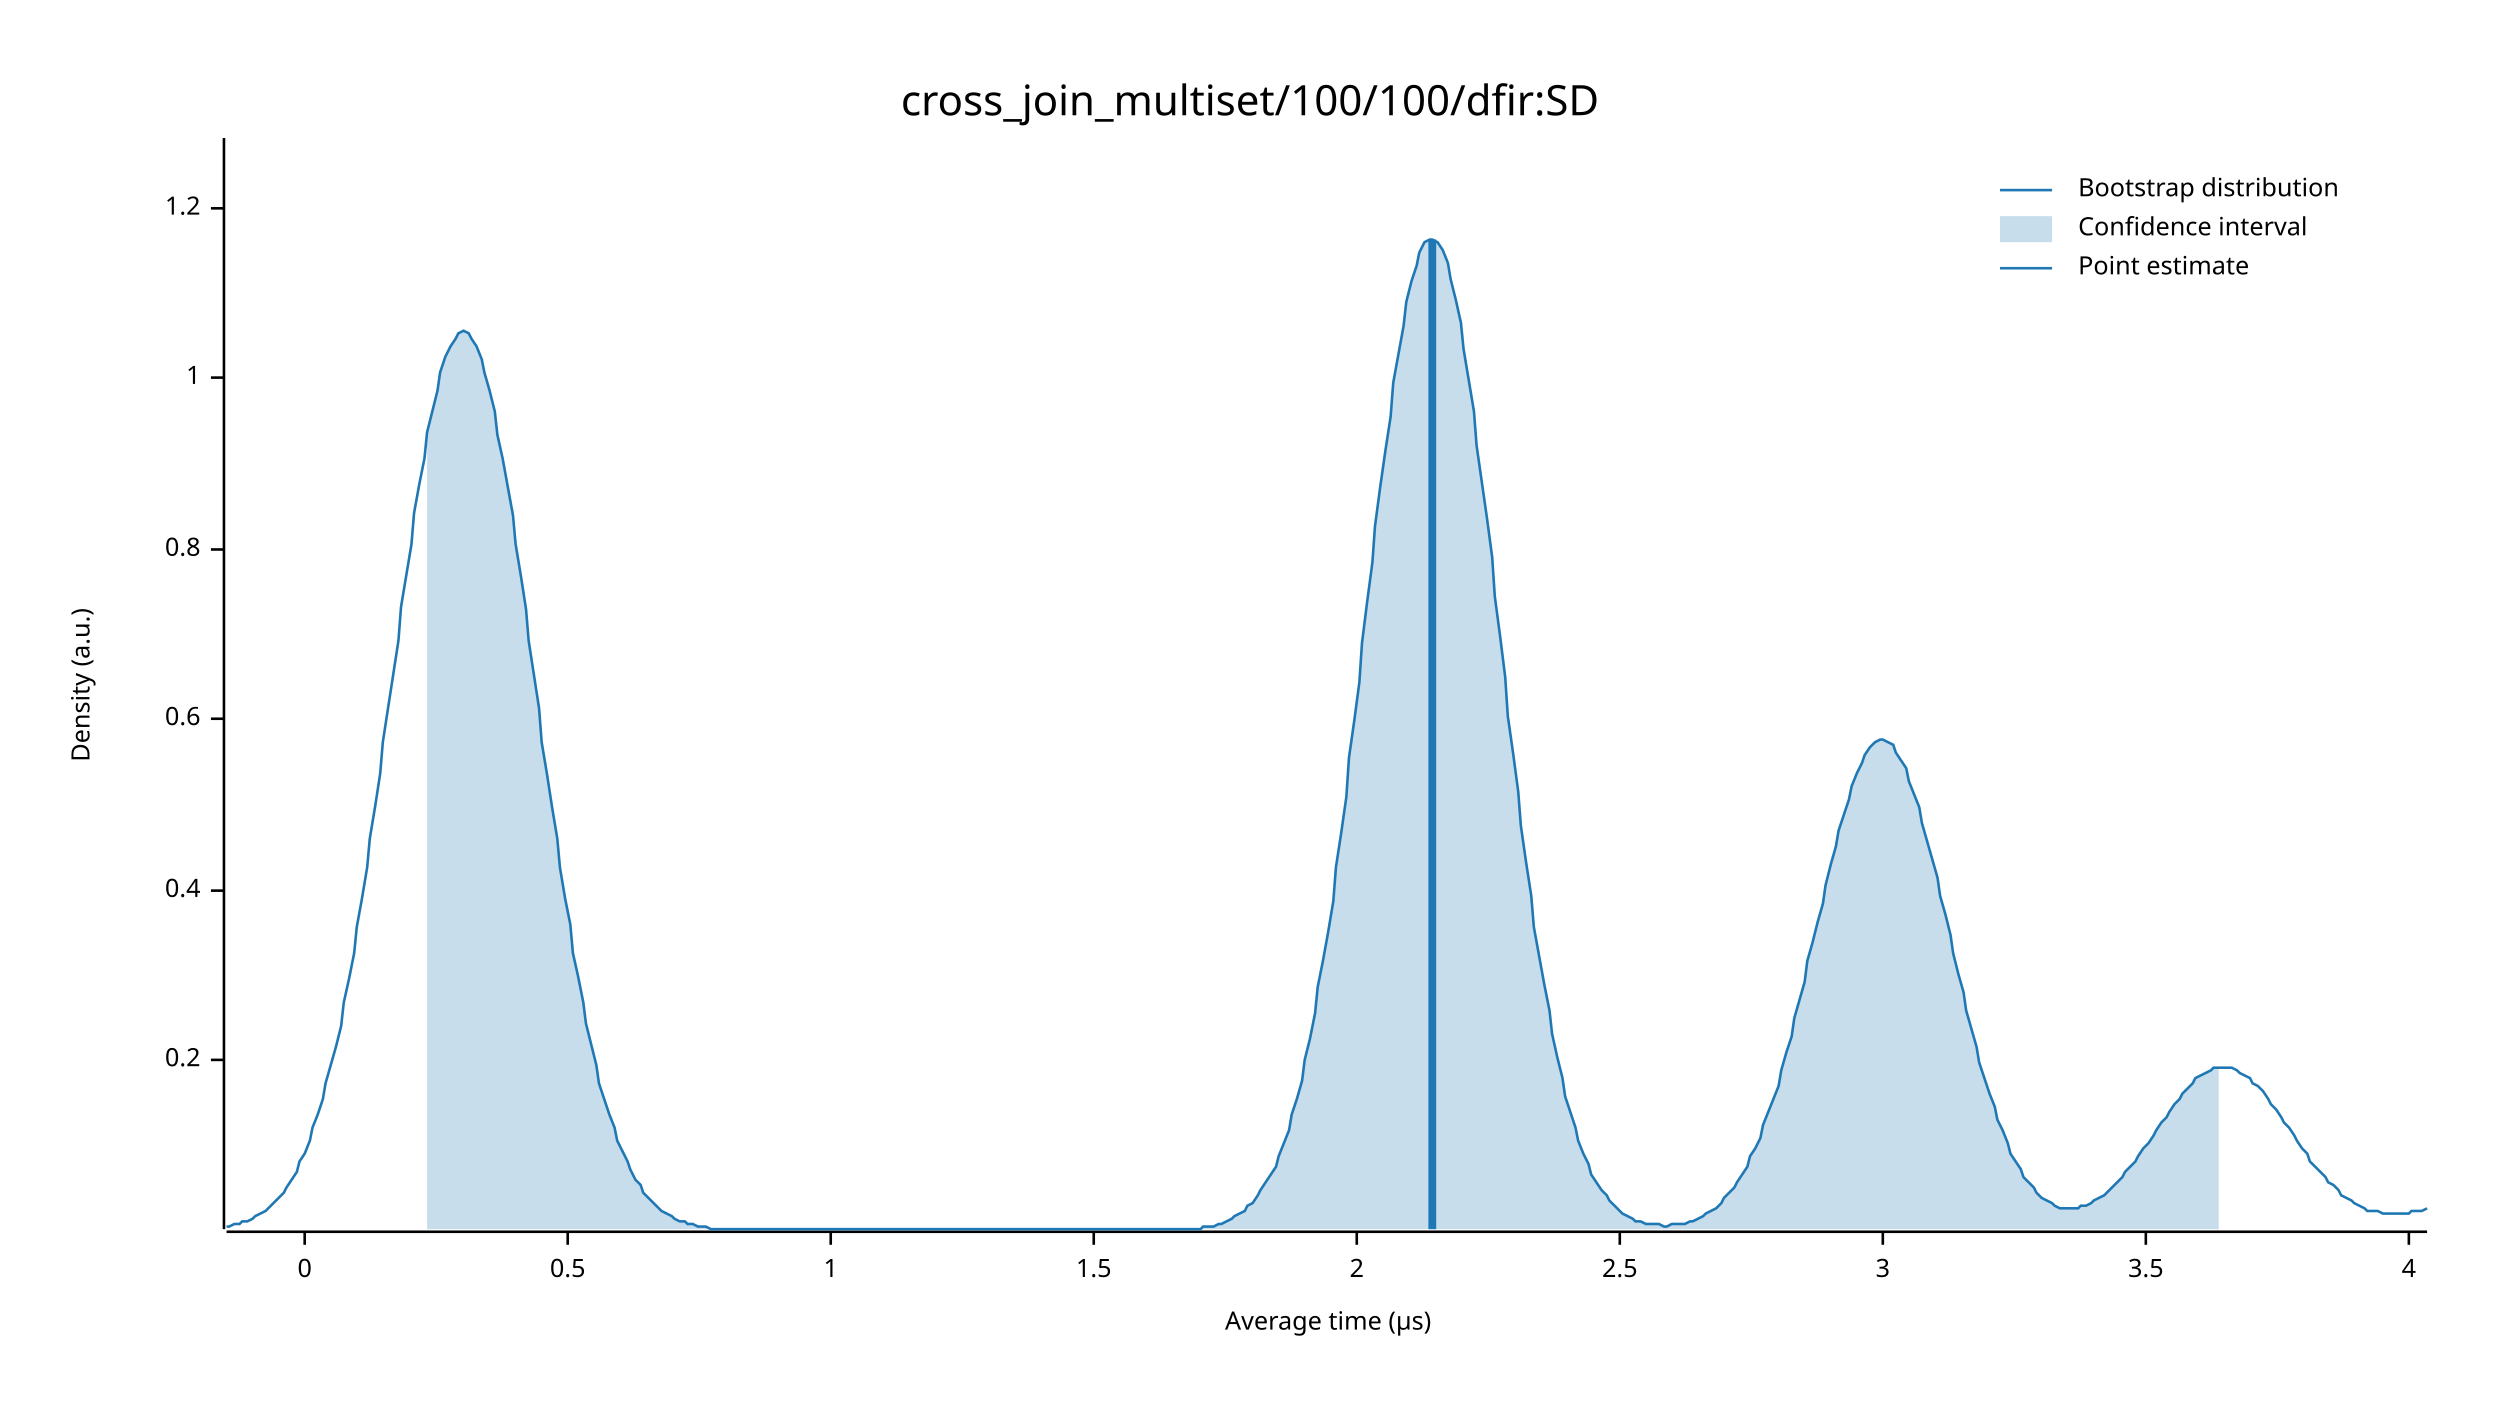
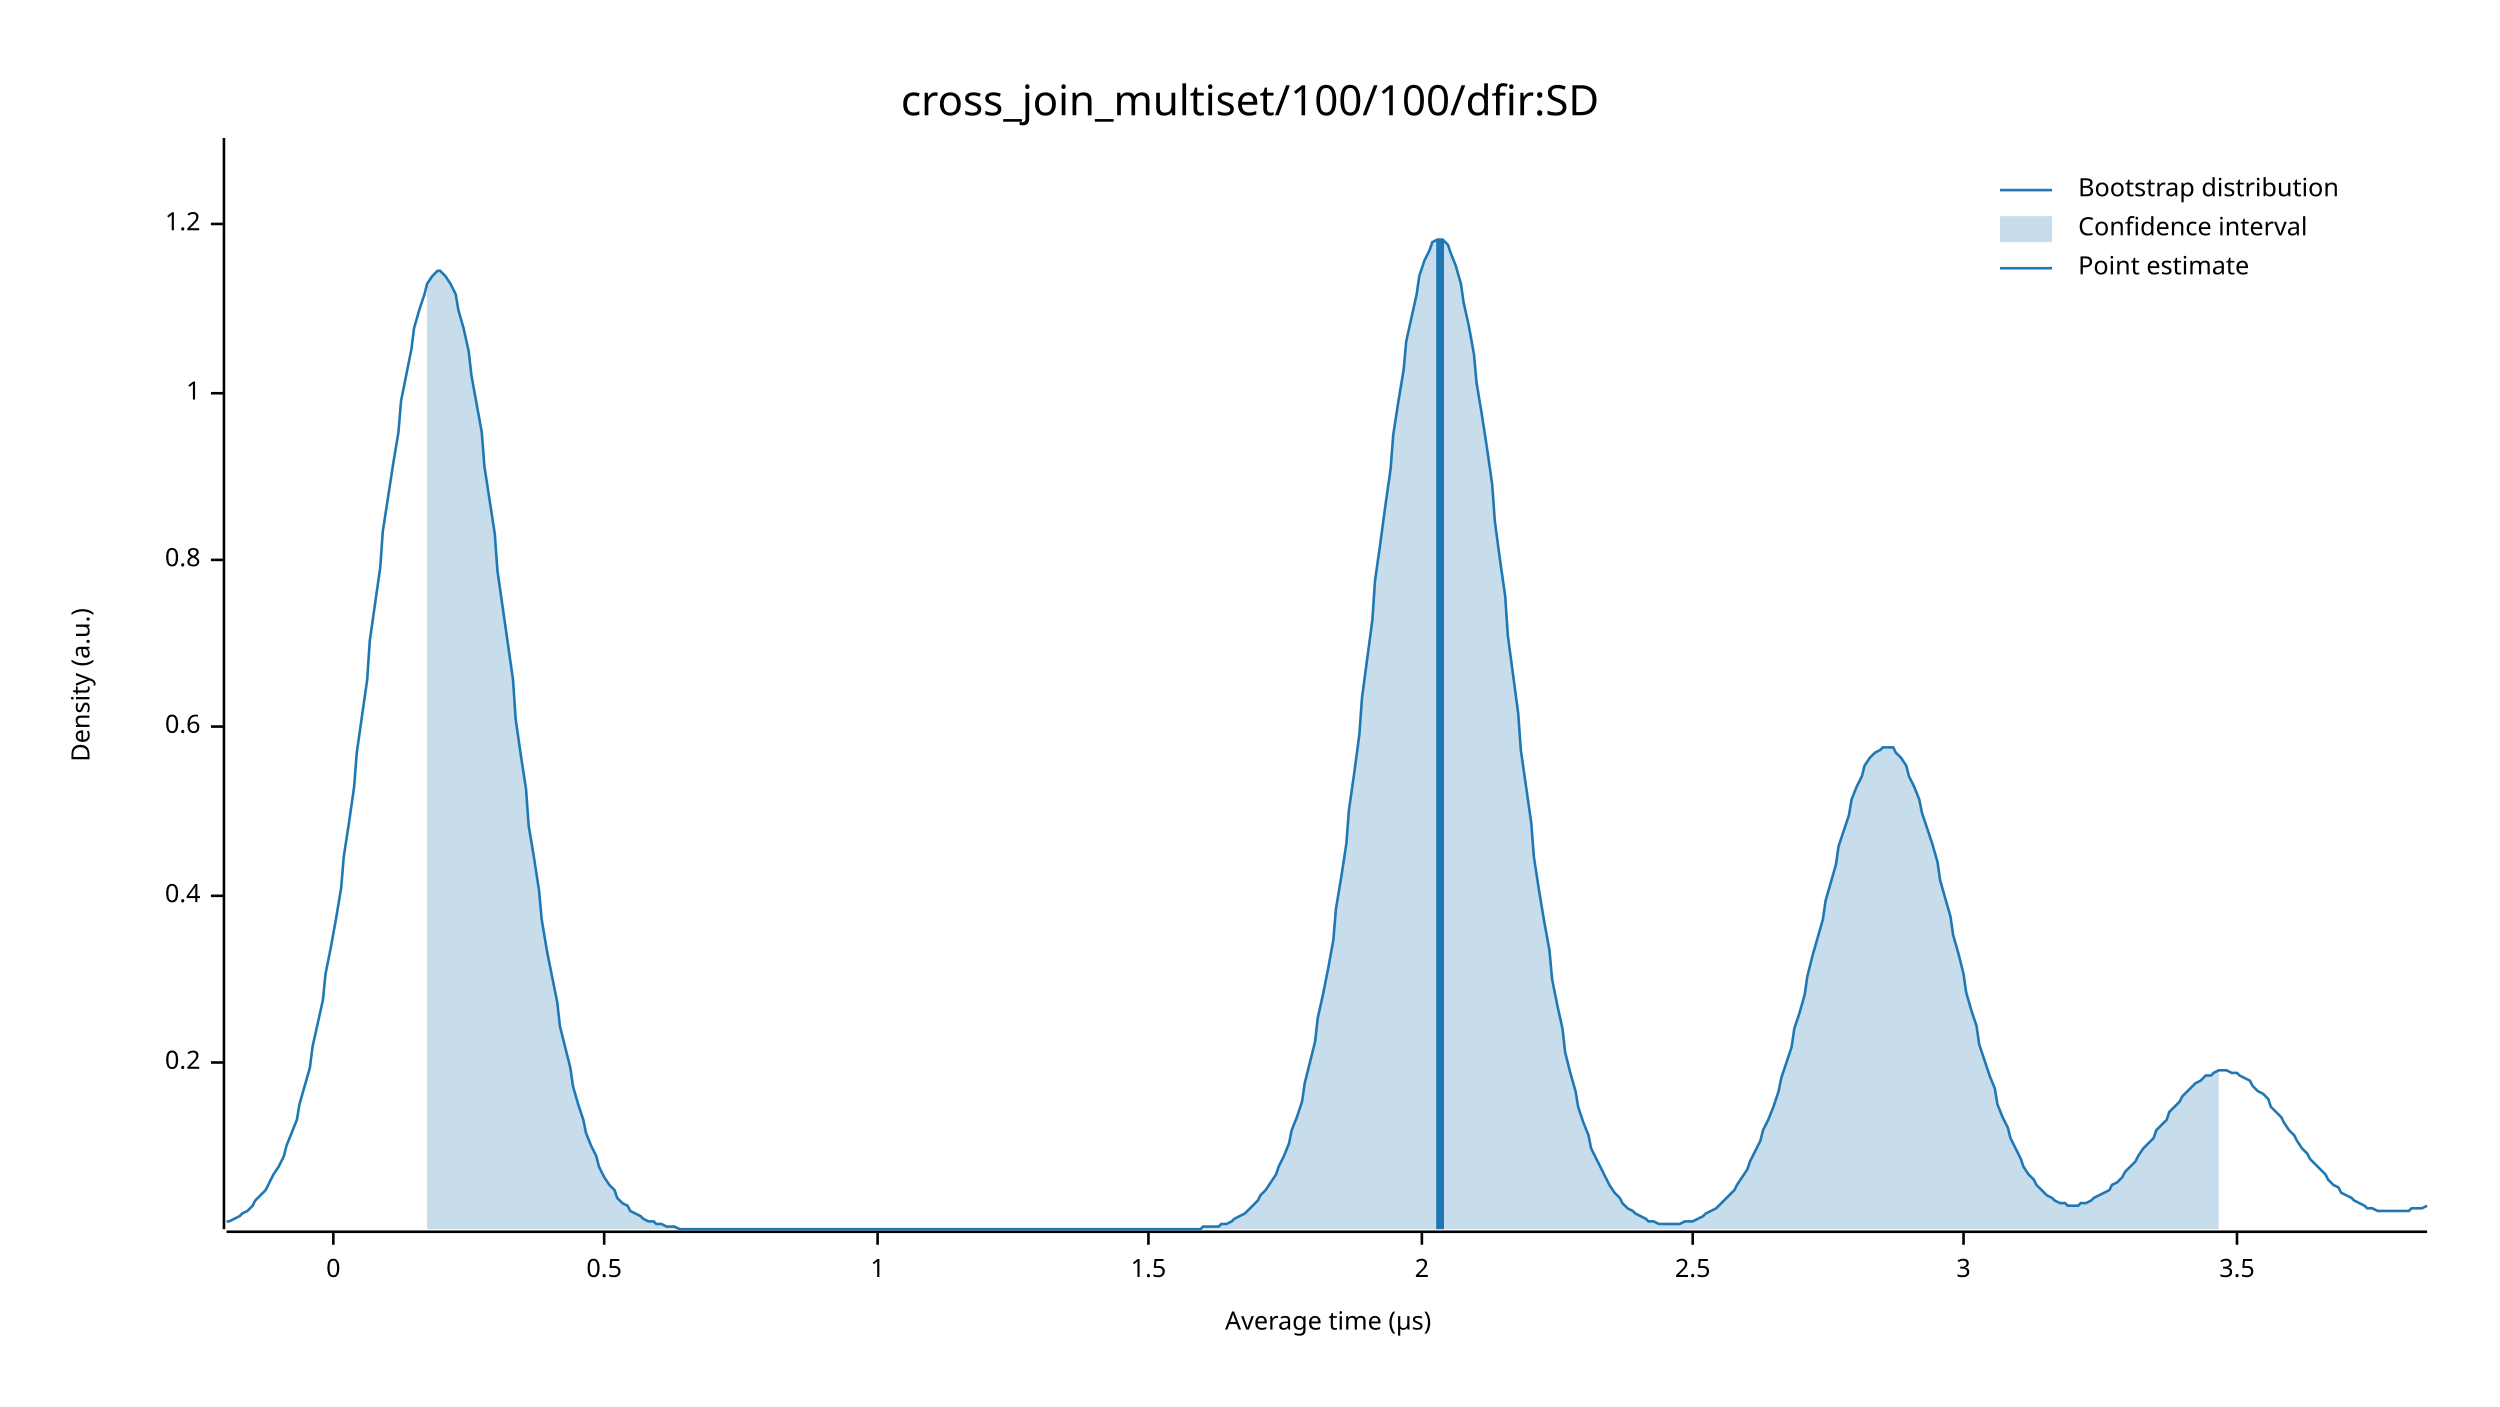
<svg xmlns="http://www.w3.org/2000/svg" width="960" height="540" viewBox="0 0 960 540">
  <text x="480" y="32" dy="0.76em" text-anchor="middle" font-family="sans-serif" font-size="16.129" opacity="1" fill="#000000">
cross_join_multiset/100/100/dfir:SD
</text>
  <text x="27" y="263" dy="0.76em" text-anchor="middle" font-family="sans-serif" font-size="9.677" opacity="1" fill="#000000" transform="rotate(270, 27, 263)">
Density (a.u.)
</text>
  <text x="510" y="513" dy="-0.5ex" text-anchor="middle" font-family="sans-serif" font-size="9.677" opacity="1" fill="#000000">
Average time (µs)
</text>
  <polyline fill="none" opacity="1" stroke="#000000" stroke-width="1" points="86,53 86,472 " />
-   <text x="77" y="407" dy="0.5ex" text-anchor="end" font-family="sans-serif" font-size="9.677" opacity="1" fill="#000000">
+   <text x="77" y="408" dy="0.5ex" text-anchor="end" font-family="sans-serif" font-size="9.677" opacity="1" fill="#000000">
0.2
</text>
-   <polyline fill="none" opacity="1" stroke="#000000" stroke-width="1" points="81,407 86,407 " />
-   <text x="77" y="342" dy="0.5ex" text-anchor="end" font-family="sans-serif" font-size="9.677" opacity="1" fill="#000000">
+   <polyline fill="none" opacity="1" stroke="#000000" stroke-width="1" points="81,408 86,408 " />
+   <text x="77" y="344" dy="0.5ex" text-anchor="end" font-family="sans-serif" font-size="9.677" opacity="1" fill="#000000">
0.4
</text>
-   <polyline fill="none" opacity="1" stroke="#000000" stroke-width="1" points="81,342 86,342 " />
-   <text x="77" y="276" dy="0.5ex" text-anchor="end" font-family="sans-serif" font-size="9.677" opacity="1" fill="#000000">
+   <polyline fill="none" opacity="1" stroke="#000000" stroke-width="1" points="81,344 86,344 " />
+   <text x="77" y="279" dy="0.5ex" text-anchor="end" font-family="sans-serif" font-size="9.677" opacity="1" fill="#000000">
0.6
</text>
-   <polyline fill="none" opacity="1" stroke="#000000" stroke-width="1" points="81,276 86,276 " />
-   <text x="77" y="211" dy="0.5ex" text-anchor="end" font-family="sans-serif" font-size="9.677" opacity="1" fill="#000000">
+   <polyline fill="none" opacity="1" stroke="#000000" stroke-width="1" points="81,279 86,279 " />
+   <text x="77" y="215" dy="0.5ex" text-anchor="end" font-family="sans-serif" font-size="9.677" opacity="1" fill="#000000">
0.8
</text>
-   <polyline fill="none" opacity="1" stroke="#000000" stroke-width="1" points="81,211 86,211 " />
-   <text x="77" y="145" dy="0.5ex" text-anchor="end" font-family="sans-serif" font-size="9.677" opacity="1" fill="#000000">
+   <polyline fill="none" opacity="1" stroke="#000000" stroke-width="1" points="81,215 86,215 " />
+   <text x="77" y="151" dy="0.5ex" text-anchor="end" font-family="sans-serif" font-size="9.677" opacity="1" fill="#000000">
1
</text>
-   <polyline fill="none" opacity="1" stroke="#000000" stroke-width="1" points="81,145 86,145 " />
-   <text x="77" y="80" dy="0.5ex" text-anchor="end" font-family="sans-serif" font-size="9.677" opacity="1" fill="#000000">
+   <polyline fill="none" opacity="1" stroke="#000000" stroke-width="1" points="81,151 86,151 " />
+   <text x="77" y="86" dy="0.5ex" text-anchor="end" font-family="sans-serif" font-size="9.677" opacity="1" fill="#000000">
1.2
</text>
-   <polyline fill="none" opacity="1" stroke="#000000" stroke-width="1" points="81,80 86,80 " />
+   <polyline fill="none" opacity="1" stroke="#000000" stroke-width="1" points="81,86 86,86 " />
  <polyline fill="none" opacity="1" stroke="#000000" stroke-width="1" points="87,473 932,473 " />
-   <text x="117" y="483" dy="0.76em" text-anchor="middle" font-family="sans-serif" font-size="9.677" opacity="1" fill="#000000">
+   <text x="128" y="483" dy="0.76em" text-anchor="middle" font-family="sans-serif" font-size="9.677" opacity="1" fill="#000000">
0
</text>
-   <polyline fill="none" opacity="1" stroke="#000000" stroke-width="1" points="117,473 117,478 " />
-   <text x="218" y="483" dy="0.76em" text-anchor="middle" font-family="sans-serif" font-size="9.677" opacity="1" fill="#000000">
+   <polyline fill="none" opacity="1" stroke="#000000" stroke-width="1" points="128,473 128,478 " />
+   <text x="232" y="483" dy="0.76em" text-anchor="middle" font-family="sans-serif" font-size="9.677" opacity="1" fill="#000000">
0.5
</text>
-   <polyline fill="none" opacity="1" stroke="#000000" stroke-width="1" points="218,473 218,478 " />
-   <text x="319" y="483" dy="0.76em" text-anchor="middle" font-family="sans-serif" font-size="9.677" opacity="1" fill="#000000">
+   <polyline fill="none" opacity="1" stroke="#000000" stroke-width="1" points="232,473 232,478 " />
+   <text x="337" y="483" dy="0.76em" text-anchor="middle" font-family="sans-serif" font-size="9.677" opacity="1" fill="#000000">
1
</text>
-   <polyline fill="none" opacity="1" stroke="#000000" stroke-width="1" points="319,473 319,478 " />
-   <text x="420" y="483" dy="0.76em" text-anchor="middle" font-family="sans-serif" font-size="9.677" opacity="1" fill="#000000">
+   <polyline fill="none" opacity="1" stroke="#000000" stroke-width="1" points="337,473 337,478 " />
+   <text x="441" y="483" dy="0.76em" text-anchor="middle" font-family="sans-serif" font-size="9.677" opacity="1" fill="#000000">
1.5
</text>
-   <polyline fill="none" opacity="1" stroke="#000000" stroke-width="1" points="420,473 420,478 " />
-   <text x="521" y="483" dy="0.76em" text-anchor="middle" font-family="sans-serif" font-size="9.677" opacity="1" fill="#000000">
+   <polyline fill="none" opacity="1" stroke="#000000" stroke-width="1" points="441,473 441,478 " />
+   <text x="546" y="483" dy="0.76em" text-anchor="middle" font-family="sans-serif" font-size="9.677" opacity="1" fill="#000000">
2
</text>
-   <polyline fill="none" opacity="1" stroke="#000000" stroke-width="1" points="521,473 521,478 " />
-   <text x="622" y="483" dy="0.76em" text-anchor="middle" font-family="sans-serif" font-size="9.677" opacity="1" fill="#000000">
+   <polyline fill="none" opacity="1" stroke="#000000" stroke-width="1" points="546,473 546,478 " />
+   <text x="650" y="483" dy="0.76em" text-anchor="middle" font-family="sans-serif" font-size="9.677" opacity="1" fill="#000000">
2.5
</text>
-   <polyline fill="none" opacity="1" stroke="#000000" stroke-width="1" points="622,473 622,478 " />
-   <text x="723" y="483" dy="0.76em" text-anchor="middle" font-family="sans-serif" font-size="9.677" opacity="1" fill="#000000">
+   <polyline fill="none" opacity="1" stroke="#000000" stroke-width="1" points="650,473 650,478 " />
+   <text x="754" y="483" dy="0.76em" text-anchor="middle" font-family="sans-serif" font-size="9.677" opacity="1" fill="#000000">
3
</text>
-   <polyline fill="none" opacity="1" stroke="#000000" stroke-width="1" points="723,473 723,478 " />
-   <text x="824" y="483" dy="0.76em" text-anchor="middle" font-family="sans-serif" font-size="9.677" opacity="1" fill="#000000">
+   <polyline fill="none" opacity="1" stroke="#000000" stroke-width="1" points="754,473 754,478 " />
+   <text x="859" y="483" dy="0.76em" text-anchor="middle" font-family="sans-serif" font-size="9.677" opacity="1" fill="#000000">
3.5
</text>
-   <polyline fill="none" opacity="1" stroke="#000000" stroke-width="1" points="824,473 824,478 " />
-   <text x="925" y="483" dy="0.76em" text-anchor="middle" font-family="sans-serif" font-size="9.677" opacity="1" fill="#000000">
- 4
- </text>
-   <polyline fill="none" opacity="1" stroke="#000000" stroke-width="1" points="925,473 925,478 " />
-   <polyline fill="none" opacity="1" stroke="#1F78B4" stroke-width="1" points="87,471 88,471 90,470 92,470 93,469 95,469 97,468 98,467 100,466 102,465 103,464 105,462 107,460 109,458 110,456 112,453 114,450 115,446 117,443 119,438 120,433 122,428 124,422 125,416 127,409 129,402 131,394 132,385 134,376 136,366 137,356 139,345 141,333 142,322 144,310 146,297 147,285 149,272 151,259 153,246 154,233 156,221 158,209 159,197 161,186 163,176 164,166 166,158 168,150 169,143 171,137 173,133 175,130 176,128 178,127 180,128 181,130 183,133 185,138 186,143 188,150 190,158 191,167 193,176 195,187 197,198 198,209 200,221 202,234 203,246 205,259 207,272 208,285 210,297 212,310 214,322 215,333 217,345 219,355 220,366 222,375 224,385 225,393 227,401 229,409 230,416 232,422 234,428 236,433 237,438 239,442 241,446 242,449 244,453 246,455 247,458 249,460 251,462 252,463 254,465 256,466 258,467 259,468 261,469 263,469 264,470 266,470 268,471 269,471 271,471 273,472 274,472 276,472 278,472 280,472 281,472 283,472 285,472 286,472 288,472 290,472 291,472 293,472 295,472 296,472 298,472 300,472 302,472 303,472 305,472 307,472 308,472 310,472 312,472 313,472 315,472 317,472 318,472 320,472 322,472 324,472 325,472 327,472 329,472 330,472 332,472 334,472 335,472 337,472 339,472 341,472 342,472 344,472 346,472 347,472 349,472 351,472 352,472 354,472 356,472 357,472 359,472 361,472 363,472 364,472 366,472 368,472 369,472 371,472 373,472 374,472 376,472 378,472 379,472 381,472 383,472 385,472 386,472 388,472 390,472 391,472 393,472 395,472 396,472 398,472 400,472 401,472 403,472 405,472 407,472 408,472 410,472 412,472 413,472 415,472 417,472 418,472 420,472 422,472 423,472 425,472 427,472 429,472 430,472 432,472 434,472 435,472 437,472 439,472 440,472 442,472 444,472 445,472 447,472 449,472 451,472 452,472 454,472 456,472 457,472 459,472 461,472 462,471 464,471 466,471 468,470 469,470 471,469 473,468 474,467 476,466 478,465 479,463 481,462 483,459 484,457 486,454 488,451 490,448 491,444 493,439 495,434 496,428 498,422 500,415 501,407 503,399 505,389 506,379 508,369 510,358 512,346 513,333 515,320 517,306 518,291 520,277 522,262 523,247 525,231 527,216 528,202 530,187 532,173 534,160 535,147 537,136 539,125 540,116 542,108 544,102 545,97 547,93 549,92 550,92 552,93 554,96 556,101 557,107 559,115 561,124 562,134 564,146 566,158 567,171 569,185 571,199 573,214 574,229 576,244 578,260 579,275 581,289 583,304 584,317 586,331 588,344 589,356 591,367 593,378 595,388 596,397 598,406 600,414 601,421 603,427 605,433 606,438 608,443 610,447 611,451 613,454 615,457 617,459 618,461 620,463 622,465 623,466 625,467 627,468 628,469 630,469 632,470 633,470 635,470 637,470 639,471 640,471 642,470 644,470 645,470 647,470 649,469 650,469 652,468 654,467 655,466 657,465 659,464 661,462 662,460 664,458 666,456 667,454 669,451 671,448 672,444 674,441 676,437 677,432 679,427 681,422 683,417 684,411 686,404 688,398 689,391 691,384 693,377 694,369 696,362 698,354 700,347 701,340 703,332 705,325 706,319 708,313 710,307 711,302 713,297 715,293 716,290 718,287 720,285 722,284 723,284 725,285 727,286 728,289 730,292 732,295 733,300 735,305 737,310 738,316 740,323 742,330 744,337 745,344 747,351 749,359 750,366 752,374 754,381 755,388 757,395 759,402 760,408 762,414 764,420 766,425 767,430 769,434 771,439 772,443 774,446 776,449 777,452 779,454 781,456 782,458 784,460 786,461 788,462 789,463 791,464 793,464 794,464 796,464 798,464 799,463 801,463 803,462 804,461 806,460 808,459 810,457 811,456 813,454 815,452 816,450 818,448 820,446 821,444 823,441 825,439 827,436 828,434 830,431 832,429 833,427 835,424 837,422 838,420 840,418 842,416 843,414 845,413 847,412 849,411 850,410 852,410 854,410 855,410 857,410 859,411 860,412 862,413 864,414 865,416 867,417 869,419 871,422 872,424 874,426 876,429 877,431 879,433 881,436 882,438 884,441 886,443 887,446 889,448 891,450 893,452 894,454 896,455 898,457 899,459 901,460 903,461 904,462 906,463 908,464 909,465 911,465 913,465 915,466 916,466 918,466 920,466 921,466 923,466 925,466 926,465 928,465 930,465 932,464 " />
-   <polygon opacity="0.25" fill="#1F78B4" points="164,166 166,158 168,150 169,143 171,137 173,133 175,130 176,128 178,127 180,128 181,130 183,133 185,138 186,143 188,150 190,158 191,167 193,176 195,187 197,198 198,209 200,221 202,234 203,246 205,259 207,272 208,285 210,297 212,310 214,322 215,333 217,345 219,355 220,366 222,375 224,385 225,393 227,401 229,409 230,416 232,422 234,428 236,433 237,438 239,442 241,446 242,449 244,453 246,455 247,458 249,460 251,462 252,463 254,465 256,466 258,467 259,468 261,469 263,469 264,470 266,470 268,471 269,471 271,471 273,472 274,472 276,472 278,472 280,472 281,472 283,472 285,472 286,472 288,472 290,472 291,472 293,472 295,472 296,472 298,472 300,472 302,472 303,472 305,472 307,472 308,472 310,472 312,472 313,472 315,472 317,472 318,472 320,472 322,472 324,472 325,472 327,472 329,472 330,472 332,472 334,472 335,472 337,472 339,472 341,472 342,472 344,472 346,472 347,472 349,472 351,472 352,472 354,472 356,472 357,472 359,472 361,472 363,472 364,472 366,472 368,472 369,472 371,472 373,472 374,472 376,472 378,472 379,472 381,472 383,472 385,472 386,472 388,472 390,472 391,472 393,472 395,472 396,472 398,472 400,472 401,472 403,472 405,472 407,472 408,472 410,472 412,472 413,472 415,472 417,472 418,472 420,472 422,472 423,472 425,472 427,472 429,472 430,472 432,472 434,472 435,472 437,472 439,472 440,472 442,472 444,472 445,472 447,472 449,472 451,472 452,472 454,472 456,472 457,472 459,472 461,472 462,471 464,471 466,471 468,470 469,470 471,469 473,468 474,467 476,466 478,465 479,463 481,462 483,459 484,457 486,454 488,451 490,448 491,444 493,439 495,434 496,428 498,422 500,415 501,407 503,399 505,389 506,379 508,369 510,358 512,346 513,333 515,320 517,306 518,291 520,277 522,262 523,247 525,231 527,216 528,202 530,187 532,173 534,160 535,147 537,136 539,125 540,116 542,108 544,102 545,97 547,93 549,92 550,92 552,93 554,96 556,101 557,107 559,115 561,124 562,134 564,146 566,158 567,171 569,185 571,199 573,214 574,229 576,244 578,260 579,275 581,289 583,304 584,317 586,331 588,344 589,356 591,367 593,378 595,388 596,397 598,406 600,414 601,421 603,427 605,433 606,438 608,443 610,447 611,451 613,454 615,457 617,459 618,461 620,463 622,465 623,466 625,467 627,468 628,469 630,469 632,470 633,470 635,470 637,470 639,471 640,471 642,470 644,470 645,470 647,470 649,469 650,469 652,468 654,467 655,466 657,465 659,464 661,462 662,460 664,458 666,456 667,454 669,451 671,448 672,444 674,441 676,437 677,432 679,427 681,422 683,417 684,411 686,404 688,398 689,391 691,384 693,377 694,369 696,362 698,354 700,347 701,340 703,332 705,325 706,319 708,313 710,307 711,302 713,297 715,293 716,290 718,287 720,285 722,284 723,284 725,285 727,286 728,289 730,292 732,295 733,300 735,305 737,310 738,316 740,323 742,330 744,337 745,344 747,351 749,359 750,366 752,374 754,381 755,388 757,395 759,402 760,408 762,414 764,420 766,425 767,430 769,434 771,439 772,443 774,446 776,449 777,452 779,454 781,456 782,458 784,460 786,461 788,462 789,463 791,464 793,464 794,464 796,464 798,464 799,463 801,463 803,462 804,461 806,460 808,459 810,457 811,456 813,454 815,452 816,450 818,448 820,446 821,444 823,441 825,439 827,436 828,434 830,431 832,429 833,427 835,424 837,422 838,420 840,418 842,416 843,414 845,413 847,412 849,411 850,410 852,410 852,472 164,472 " />
-   <polyline fill="none" opacity="1" stroke="#1F78B4" stroke-width="3" points="550,472 550,92 " />
+   <polyline fill="none" opacity="1" stroke="#000000" stroke-width="1" points="859,473 859,478 " />
+   <polyline fill="none" opacity="1" stroke="#1F78B4" stroke-width="1" points="87,469 88,469 90,468 92,467 93,466 95,465 97,463 98,461 100,459 102,457 103,455 105,451 107,448 109,444 110,440 112,435 114,430 115,424 117,417 119,410 120,402 122,393 124,384 125,374 127,364 129,353 131,341 132,329 134,316 136,302 137,289 139,275 141,261 142,246 144,232 146,218 147,204 149,191 151,178 153,166 154,154 156,144 158,134 159,126 161,119 163,113 164,109 166,106 168,104 169,104 171,106 173,109 175,113 176,119 178,126 180,135 181,144 183,155 185,166 186,179 188,192 190,205 191,219 193,233 195,247 197,261 198,276 200,290 202,303 203,317 205,329 207,342 208,353 210,365 212,375 214,385 215,394 217,402 219,410 220,417 222,424 224,430 225,435 227,440 229,444 230,448 232,452 234,455 236,457 237,460 239,462 241,463 242,465 244,466 246,467 247,468 249,469 251,469 252,470 254,470 256,471 258,471 259,471 261,472 263,472 264,472 266,472 268,472 269,472 271,472 273,472 274,472 276,472 278,472 280,472 281,472 283,472 285,472 286,472 288,472 290,472 291,472 293,472 295,472 296,472 298,472 300,472 302,472 303,472 305,472 307,472 308,472 310,472 312,472 313,472 315,472 317,472 318,472 320,472 322,472 324,472 325,472 327,472 329,472 330,472 332,472 334,472 335,472 337,472 339,472 341,472 342,472 344,472 346,472 347,472 349,472 351,472 352,472 354,472 356,472 357,472 359,472 361,472 363,472 364,472 366,472 368,472 369,472 371,472 373,472 374,472 376,472 378,472 379,472 381,472 383,472 385,472 386,472 388,472 390,472 391,472 393,472 395,472 396,472 398,472 400,472 401,472 403,472 405,472 407,472 408,472 410,472 412,472 413,472 415,472 417,472 418,472 420,472 422,472 423,472 425,472 427,472 429,472 430,472 432,472 434,472 435,472 437,472 439,472 440,472 442,472 444,472 445,472 447,472 449,472 451,472 452,472 454,472 456,472 457,472 459,472 461,472 462,471 464,471 466,471 468,471 469,470 471,470 473,469 474,468 476,467 478,466 479,465 481,463 483,461 484,459 486,457 488,454 490,451 491,448 493,444 495,439 496,434 498,429 500,423 501,416 503,408 505,400 506,391 508,382 510,372 512,361 513,349 515,337 517,324 518,311 520,297 522,282 523,268 525,253 527,238 528,223 530,209 532,194 534,180 535,167 537,154 539,142 540,131 542,122 544,113 545,106 547,100 549,96 550,93 552,92 554,92 556,94 557,97 559,102 561,109 562,116 564,125 566,136 567,147 569,159 571,172 573,186 574,200 576,215 578,229 579,244 581,259 583,274 584,288 586,302 588,316 589,329 591,342 593,354 595,365 596,376 598,386 600,395 601,404 603,412 605,419 606,425 608,431 610,436 611,441 613,445 615,449 617,453 618,455 620,458 622,460 623,462 625,464 627,465 628,466 630,467 632,468 633,469 635,469 637,470 639,470 640,470 642,470 644,470 645,470 647,469 649,469 650,469 652,468 654,467 655,466 657,465 659,464 661,462 662,461 664,459 666,457 667,455 669,452 671,449 672,446 674,442 676,438 677,434 679,430 681,425 683,419 684,414 686,408 688,402 689,395 691,389 693,382 694,375 696,367 698,360 700,353 701,346 703,339 705,332 706,325 708,319 710,313 711,307 713,302 715,298 716,294 718,291 720,289 722,288 723,287 725,287 727,287 728,289 730,291 732,294 733,298 735,302 737,307 738,312 740,318 742,324 744,331 745,338 747,345 749,352 750,359 752,366 754,374 755,381 757,388 759,394 760,401 762,407 764,413 766,418 767,424 769,429 771,433 772,437 774,441 776,445 777,448 779,451 781,453 782,455 784,457 786,459 788,460 789,461 791,462 793,462 794,463 796,463 798,463 799,462 801,462 803,461 804,460 806,459 808,458 810,457 811,455 813,454 815,452 816,450 818,448 820,446 821,444 823,441 825,439 827,437 828,434 830,432 832,430 833,427 835,425 837,423 838,421 840,419 842,417 843,416 845,415 847,413 849,413 850,412 852,411 854,411 855,411 857,412 859,412 860,413 862,414 864,415 865,417 867,419 869,420 871,422 872,425 874,427 876,429 877,431 879,434 881,436 882,438 884,441 886,443 887,445 889,447 891,449 893,451 894,453 896,455 898,456 899,458 901,459 903,460 904,461 906,462 908,463 909,464 911,464 913,465 915,465 916,465 918,465 920,465 921,465 923,465 925,465 926,464 928,464 930,464 932,463 " />
+   <polygon opacity="0.25" fill="#1F78B4" points="164,109 166,106 168,104 169,104 171,106 173,109 175,113 176,119 178,126 180,135 181,144 183,155 185,166 186,179 188,192 190,205 191,219 193,233 195,247 197,261 198,276 200,290 202,303 203,317 205,329 207,342 208,353 210,365 212,375 214,385 215,394 217,402 219,410 220,417 222,424 224,430 225,435 227,440 229,444 230,448 232,452 234,455 236,457 237,460 239,462 241,463 242,465 244,466 246,467 247,468 249,469 251,469 252,470 254,470 256,471 258,471 259,471 261,472 263,472 264,472 266,472 268,472 269,472 271,472 273,472 274,472 276,472 278,472 280,472 281,472 283,472 285,472 286,472 288,472 290,472 291,472 293,472 295,472 296,472 298,472 300,472 302,472 303,472 305,472 307,472 308,472 310,472 312,472 313,472 315,472 317,472 318,472 320,472 322,472 324,472 325,472 327,472 329,472 330,472 332,472 334,472 335,472 337,472 339,472 341,472 342,472 344,472 346,472 347,472 349,472 351,472 352,472 354,472 356,472 357,472 359,472 361,472 363,472 364,472 366,472 368,472 369,472 371,472 373,472 374,472 376,472 378,472 379,472 381,472 383,472 385,472 386,472 388,472 390,472 391,472 393,472 395,472 396,472 398,472 400,472 401,472 403,472 405,472 407,472 408,472 410,472 412,472 413,472 415,472 417,472 418,472 420,472 422,472 423,472 425,472 427,472 429,472 430,472 432,472 434,472 435,472 437,472 439,472 440,472 442,472 444,472 445,472 447,472 449,472 451,472 452,472 454,472 456,472 457,472 459,472 461,472 462,471 464,471 466,471 468,471 469,470 471,470 473,469 474,468 476,467 478,466 479,465 481,463 483,461 484,459 486,457 488,454 490,451 491,448 493,444 495,439 496,434 498,429 500,423 501,416 503,408 505,400 506,391 508,382 510,372 512,361 513,349 515,337 517,324 518,311 520,297 522,282 523,268 525,253 527,238 528,223 530,209 532,194 534,180 535,167 537,154 539,142 540,131 542,122 544,113 545,106 547,100 549,96 550,93 552,92 554,92 556,94 557,97 559,102 561,109 562,116 564,125 566,136 567,147 569,159 571,172 573,186 574,200 576,215 578,229 579,244 581,259 583,274 584,288 586,302 588,316 589,329 591,342 593,354 595,365 596,376 598,386 600,395 601,404 603,412 605,419 606,425 608,431 610,436 611,441 613,445 615,449 617,453 618,455 620,458 622,460 623,462 625,464 627,465 628,466 630,467 632,468 633,469 635,469 637,470 639,470 640,470 642,470 644,470 645,470 647,469 649,469 650,469 652,468 654,467 655,466 657,465 659,464 661,462 662,461 664,459 666,457 667,455 669,452 671,449 672,446 674,442 676,438 677,434 679,430 681,425 683,419 684,414 686,408 688,402 689,395 691,389 693,382 694,375 696,367 698,360 700,353 701,346 703,339 705,332 706,325 708,319 710,313 711,307 713,302 715,298 716,294 718,291 720,289 722,288 723,287 725,287 727,287 728,289 730,291 732,294 733,298 735,302 737,307 738,312 740,318 742,324 744,331 745,338 747,345 749,352 750,359 752,366 754,374 755,381 757,388 759,394 760,401 762,407 764,413 766,418 767,424 769,429 771,433 772,437 774,441 776,445 777,448 779,451 781,453 782,455 784,457 786,459 788,460 789,461 791,462 793,462 794,463 796,463 798,463 799,462 801,462 803,461 804,460 806,459 808,458 810,457 811,455 813,454 815,452 816,450 818,448 820,446 821,444 823,441 825,439 827,437 828,434 830,432 832,430 833,427 835,425 837,423 838,421 840,419 842,417 843,416 845,415 847,413 849,413 850,412 852,411 852,472 164,472 " />
+   <polyline fill="none" opacity="1" stroke="#1F78B4" stroke-width="3" points="553,472 553,92 " />
  <text x="798" y="68" dy="0.76em" text-anchor="start" font-family="sans-serif" font-size="9.677" opacity="1" fill="#000000">
Bootstrap distribution
</text>
  <text x="798" y="83" dy="0.76em" text-anchor="start" font-family="sans-serif" font-size="9.677" opacity="1" fill="#000000">
Confidence interval
</text>
  <text x="798" y="98" dy="0.76em" text-anchor="start" font-family="sans-serif" font-size="9.677" opacity="1" fill="#000000">
Point estimate
</text>
  <polyline fill="none" opacity="1" stroke="#1F78B4" stroke-width="1" points="768,73 788,73 " />
  <rect x="768" y="83" width="20" height="10" opacity="0.25" fill="#1F78B4" stroke="none" />
  <polyline fill="none" opacity="1" stroke="#1F78B4" stroke-width="1" points="768,103 788,103 " />
</svg>
